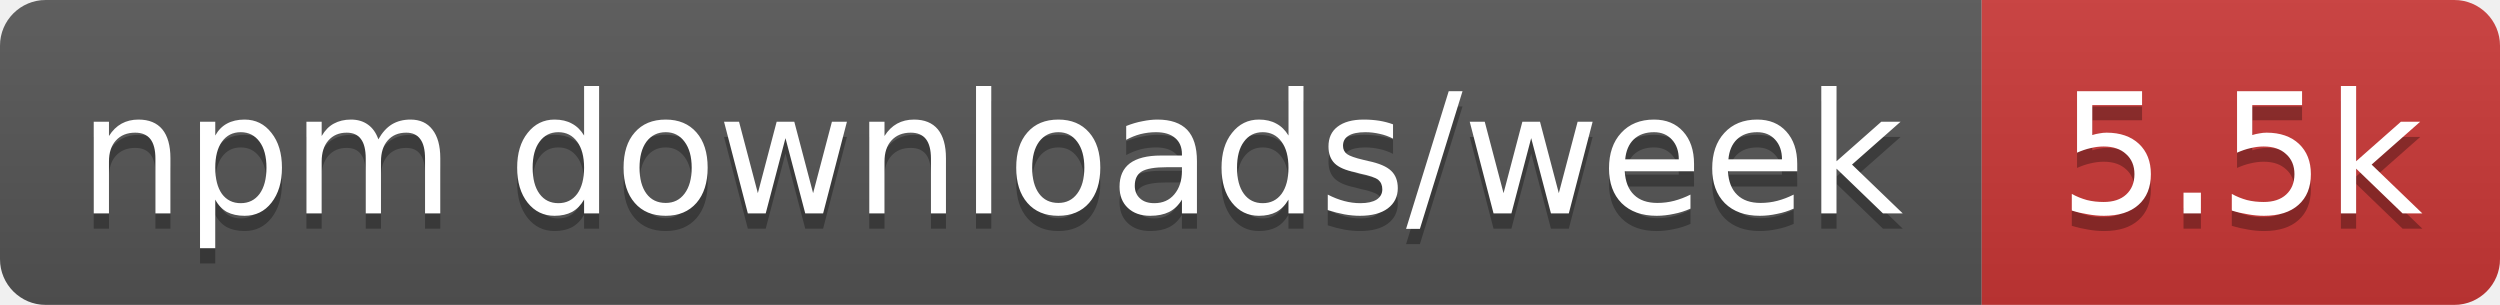
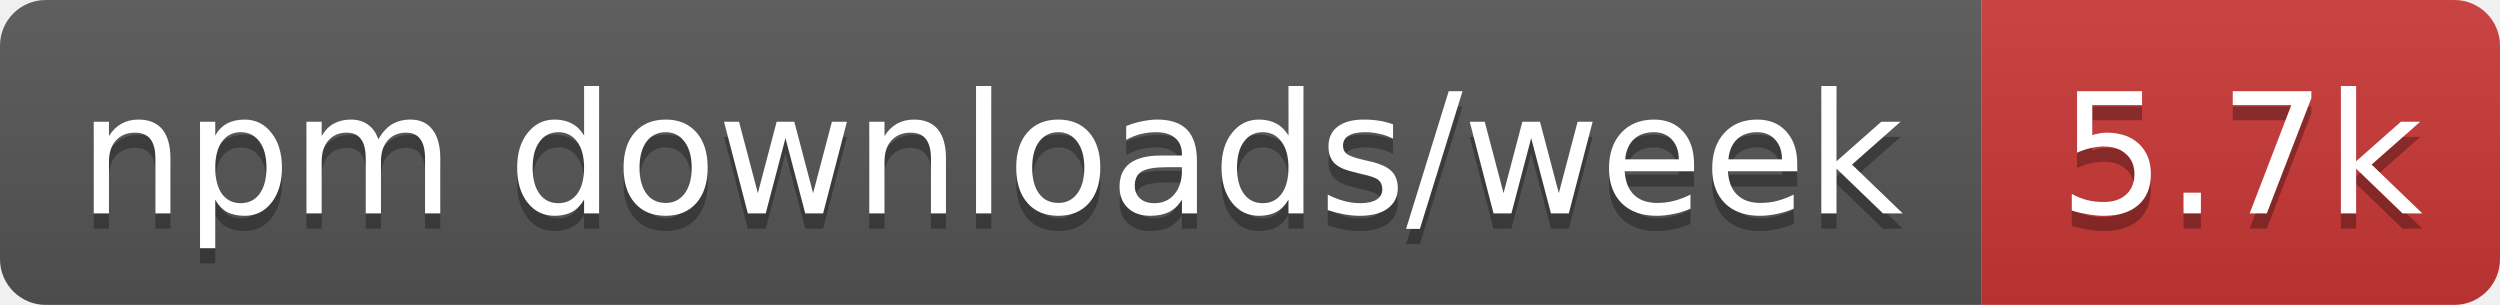
- <svg xmlns="http://www.w3.org/2000/svg" width="164" height="20" role="img" aria-label="npm downloads/week: 5.5k">
+ <svg xmlns="http://www.w3.org/2000/svg" width="164" height="20" role="img" aria-label="npm downloads/week: 5.7k">
  <linearGradient id="s" x2="0" y2="100%">
    <stop offset="0" stop-color="#bbb" stop-opacity=".1" />
    <stop offset="1" stop-opacity=".1" />
  </linearGradient>
  <clipPath id="r">
    <rect width="164" height="20" rx="3" fill="#fff" />
  </clipPath>
  <g clip-path="url(#r)">
    <rect width="130" height="20" fill="#555" />
    <rect x="130" width="34" height="20" fill="#cb3837" />
    <rect width="164" height="20" fill="url(#s)" />
  </g>
  <g fill="#fff" text-anchor="middle" font-family="Verdana,Geneva,DejaVu Sans,sans-serif" text-rendering="geometricPrecision" font-size="11">
    <text aria-hidden="true" x="65" y="15" fill="#010101" fill-opacity=".3" textLength="120.3">npm downloads/week</text>
-     <text aria-hidden="true" x="147" y="15" fill="#010101" fill-opacity=".3" textLength="24.4">5.5k</text>
+     <text aria-hidden="true" x="147" y="15" fill="#010101" fill-opacity=".3" textLength="24.4">5.7k</text>
    <text x="65" y="14" textLength="120.3">npm downloads/week</text>
-     <text x="147" y="14" textLength="24.4">5.5k</text>
+     <text x="147" y="14" textLength="24.4">5.7k</text>
  </g>
</svg>
